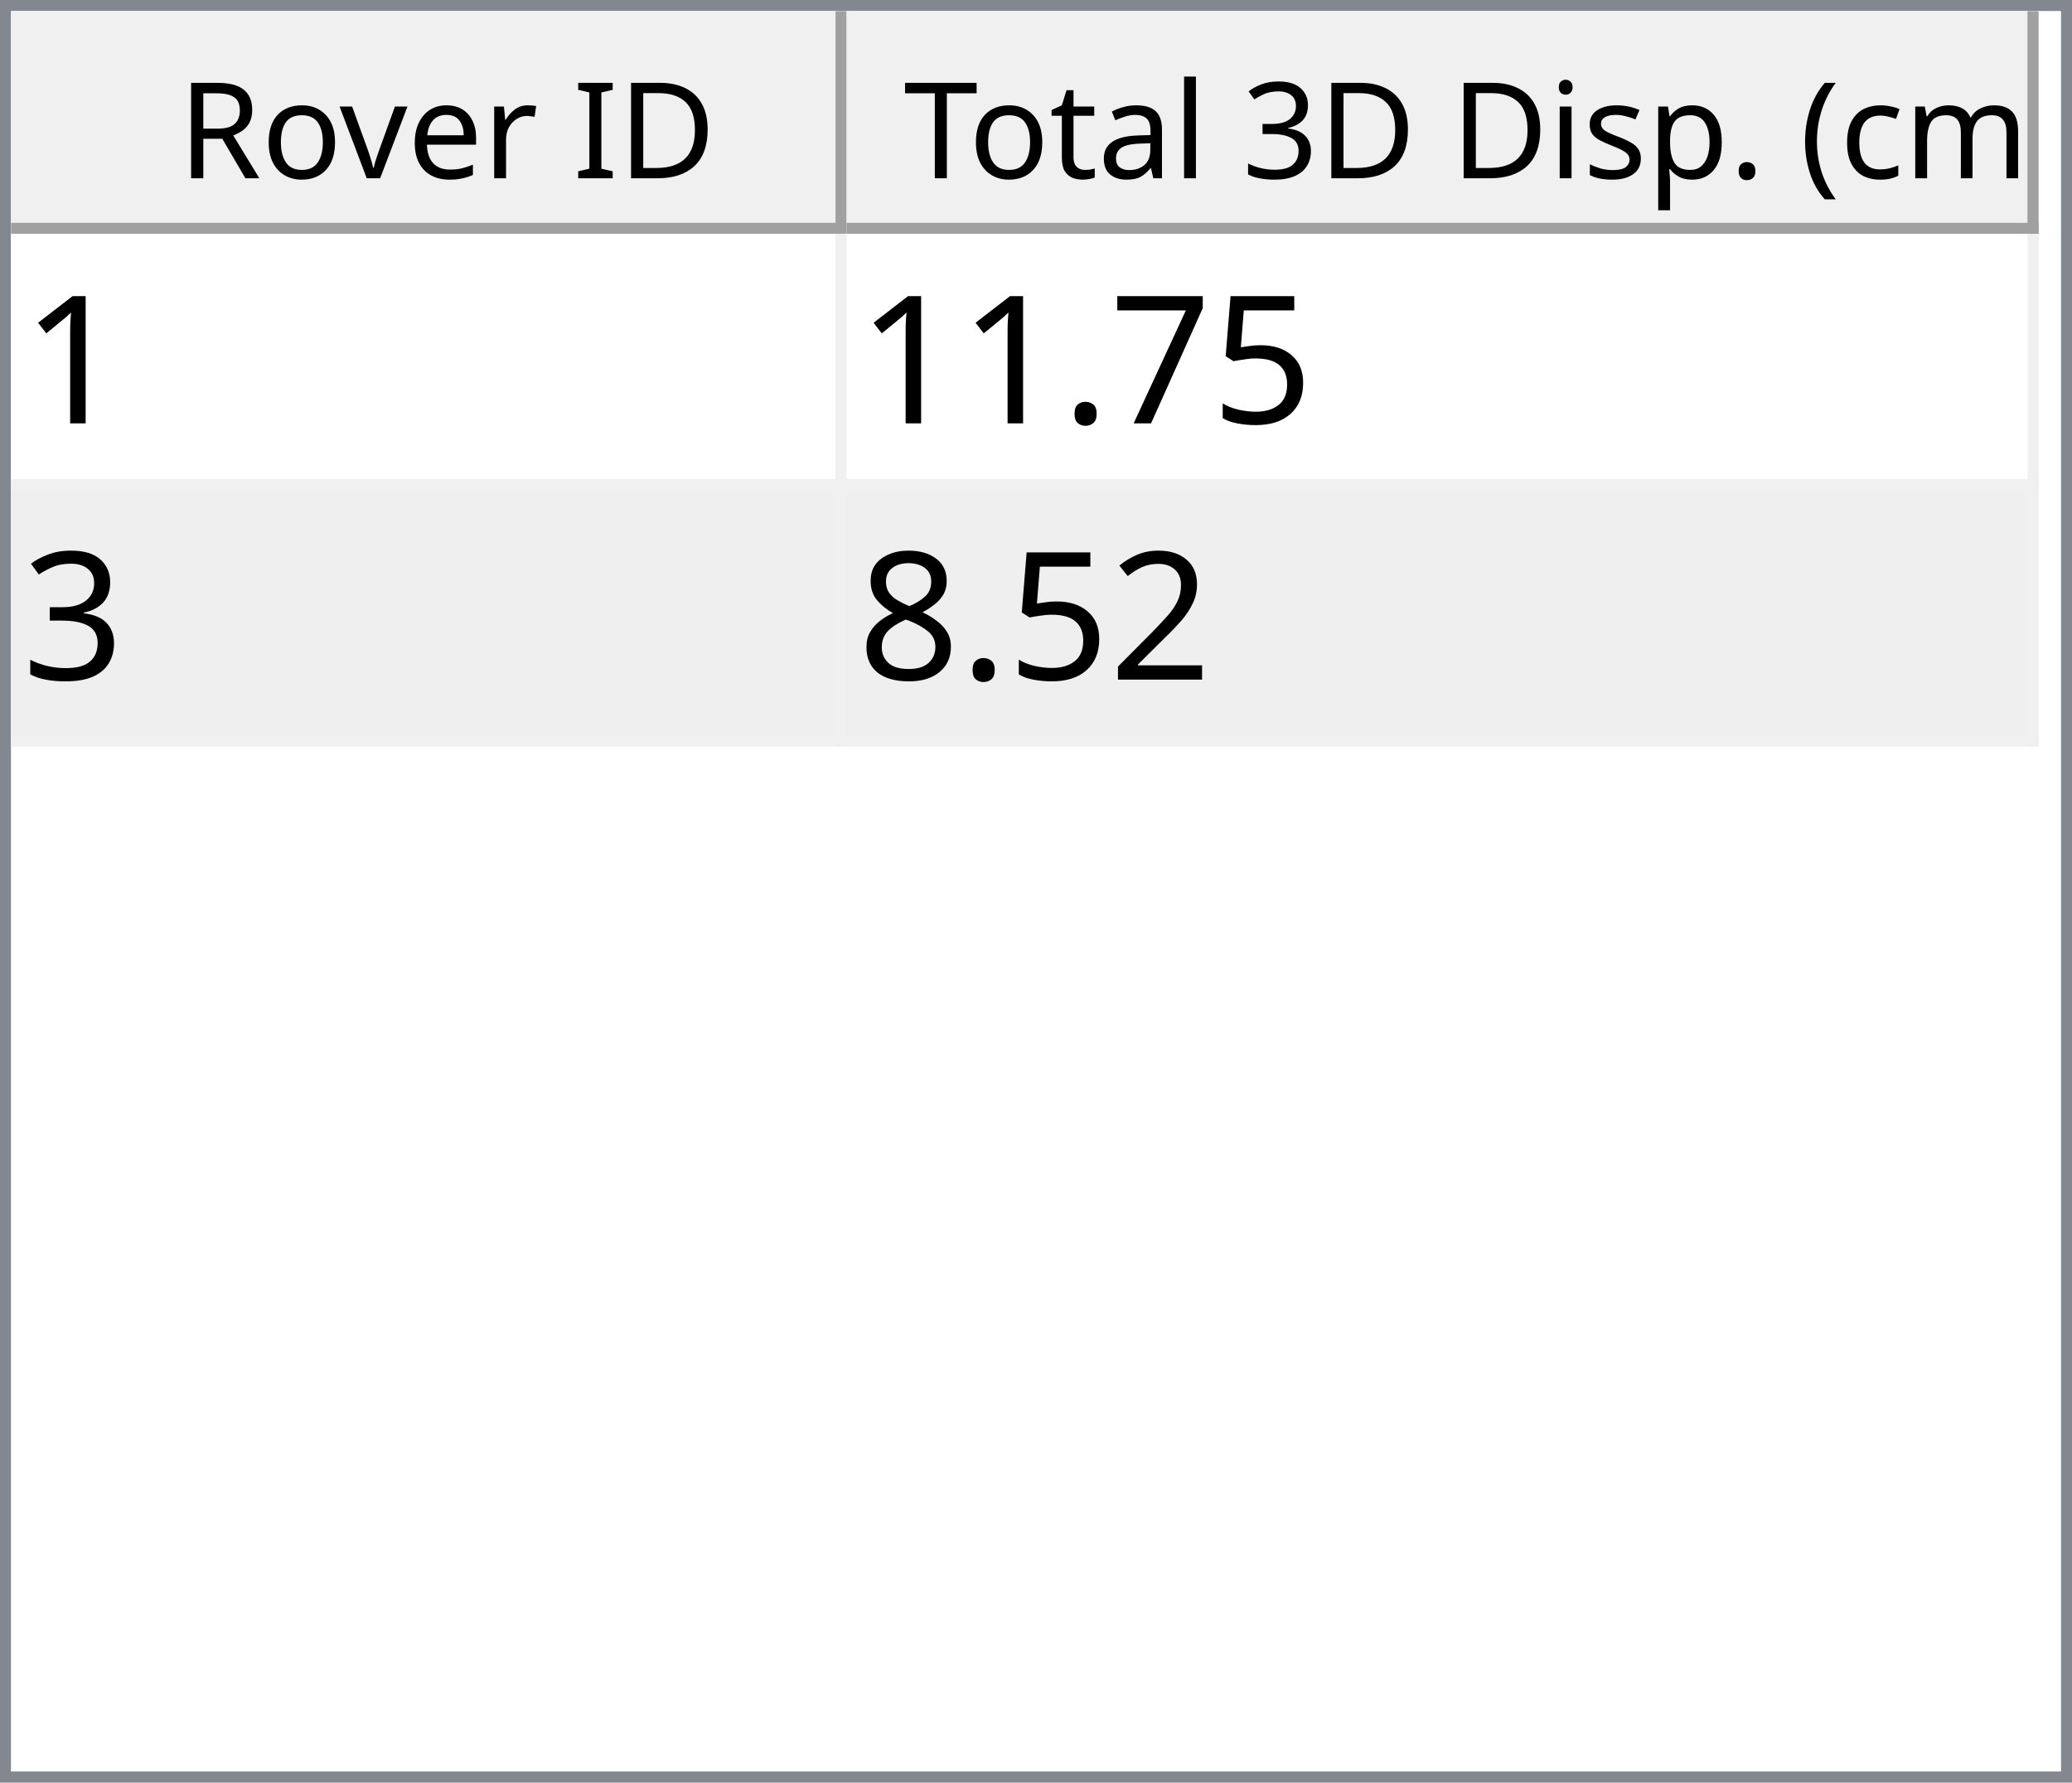
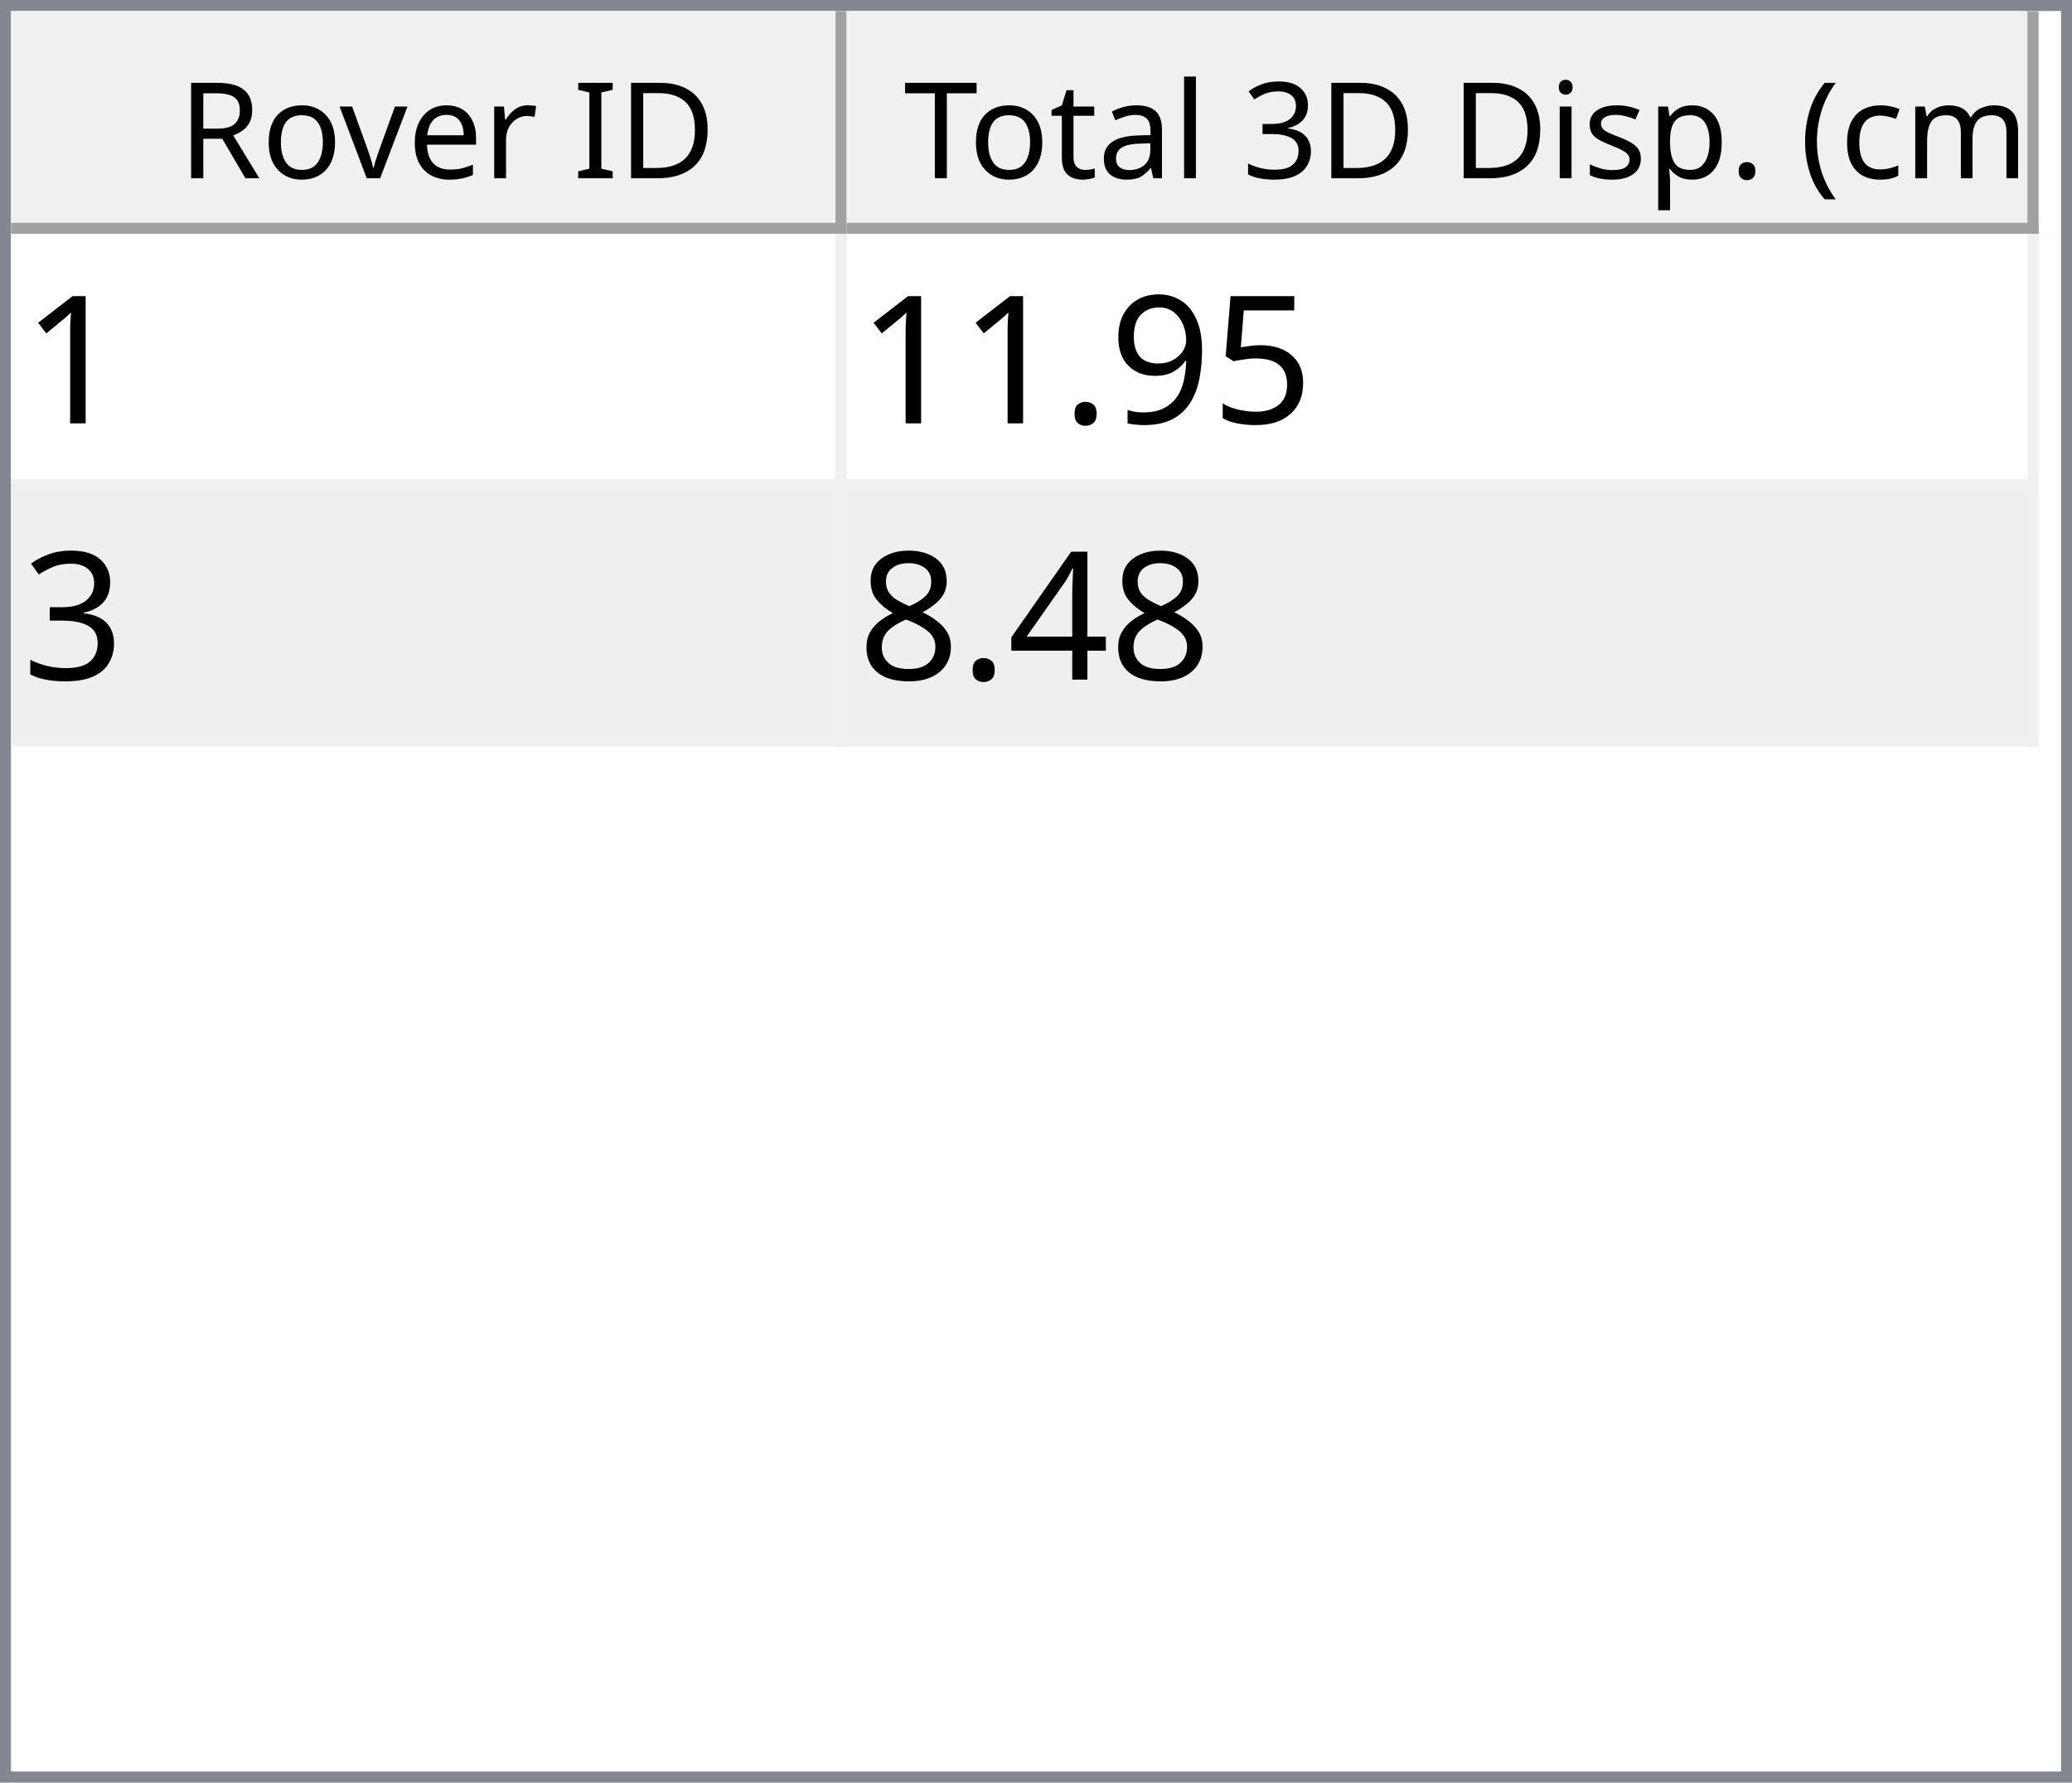
<svg xmlns="http://www.w3.org/2000/svg" style="fill-opacity:1; color-rendering:auto; color-interpolation:auto; text-rendering:auto; stroke:black; stroke-linecap:square; stroke-miterlimit:10; shape-rendering:auto; stroke-opacity:1; fill:black; stroke-dasharray:none; font-weight:normal; stroke-width:1; font-family:'Dialog'; font-style:normal; stroke-linejoin:miter; font-size:12px; stroke-dashoffset:0; image-rendering:auto;" width="186" height="160">
  <defs id="genericDefs" />
  <g>
    <defs id="defs1">
      <clipPath clipPathUnits="userSpaceOnUse" id="clipPath1">
        <path d="M0 0 L186 0 L186 160 L0 160 L0 0 Z" />
      </clipPath>
      <clipPath clipPathUnits="userSpaceOnUse" id="clipPath2">
        <path d="M0 0 L0 160 L186 160 L186 0 Z" />
      </clipPath>
      <clipPath clipPathUnits="userSpaceOnUse" id="clipPath3">
        <path d="M0 0 L0 20 L184 20 L184 0 Z" />
      </clipPath>
      <clipPath clipPathUnits="userSpaceOnUse" id="clipPath4">
        <path d="M0 0 L0 20 L75 20 L75 0 Z" />
      </clipPath>
      <clipPath clipPathUnits="userSpaceOnUse" id="clipPath5">
        <path d="M1 1 L1 19 L74 19 L74 1 Z" />
      </clipPath>
      <clipPath clipPathUnits="userSpaceOnUse" id="clipPath6">
        <path d="M0 0 L0 18 L73 18 L73 0 Z" />
      </clipPath>
      <clipPath clipPathUnits="userSpaceOnUse" id="clipPath7">
        <path d="M-0.5 -0.5 L-0.5 19.5 L74.5 19.5 L74.5 -0.5 Z" />
      </clipPath>
      <clipPath clipPathUnits="userSpaceOnUse" id="clipPath8">
        <path d="M0 0 L0 20 L107 20 L107 0 Z" />
      </clipPath>
      <clipPath clipPathUnits="userSpaceOnUse" id="clipPath9">
        <path d="M1 1 L1 19 L106 19 L106 1 Z" />
      </clipPath>
      <clipPath clipPathUnits="userSpaceOnUse" id="clipPath10">
        <path d="M0 0 L0 18 L105 18 L105 0 Z" />
      </clipPath>
      <clipPath clipPathUnits="userSpaceOnUse" id="clipPath11">
        <path d="M-0.5 -0.5 L-0.5 19.5 L106.5 19.5 L106.5 -0.5 Z" />
      </clipPath>
      <clipPath clipPathUnits="userSpaceOnUse" id="clipPath12">
        <path d="M0 0 L0 138 L184 138 L184 0 Z" />
      </clipPath>
      <clipPath clipPathUnits="userSpaceOnUse" id="clipPath13">
        <path d="M0 0 L0 46 L182 46 L182 0 Z" />
      </clipPath>
      <clipPath clipPathUnits="userSpaceOnUse" id="clipPath14">
        <path d="M-0.5 -0.5 L-0.5 45.5 L181.5 45.5 L181.5 -0.5 Z" />
      </clipPath>
      <clipPath clipPathUnits="userSpaceOnUse" id="clipPath15">
        <path d="M0 0 L0 22 L74 22 L74 0 Z" />
      </clipPath>
      <clipPath clipPathUnits="userSpaceOnUse" id="clipPath16">
        <path d="M0 0 L0 22 L106 22 L106 0 Z" />
      </clipPath>
      <font horiz-adv-x="64.551" id="font1">
        <font-face ascent="107.91" descent="25.098" units-per-em="100" style="font-style:normal; font-family:Segoe UI; font-weight:normal;" />
        <missing-glyph horiz-adv-x="64.551" d="M8.109 0 L8.109 68.266 L56.453 68.266 L56.453 0 L8.109 0 ZM15.328 7.234 L49.219 7.234 L49.219 61.031 L15.328 61.031 L15.328 7.234 Z" />
        <glyph unicode="D" horiz-adv-x="70.117" d="M9.188 0 L9.188 70.016 L28.516 70.016 Q65.531 70.016 65.531 35.891 Q65.531 19.672 55.25 9.836 Q44.969 0 27.734 0 L9.188 0 ZM17.391 62.594 L17.391 7.422 L27.828 7.422 Q41.609 7.422 49.273 14.797 Q56.938 22.172 56.938 35.688 Q56.938 62.594 28.328 62.594 L17.391 62.594 Z" />
        <glyph unicode="I" horiz-adv-x="26.611" d="M17.391 0 L9.188 0 L9.188 70.016 L17.391 70.016 L17.391 0 Z" />
        <glyph unicode=" " horiz-adv-x="27.393" d="" />
        <glyph unicode="r" horiz-adv-x="34.766" d="M34.188 41.891 Q32.078 43.5 28.125 43.5 Q23 43.5 19.555 38.672 Q16.109 33.844 16.109 25.484 L16.109 0 L8.109 0 L8.109 50 L16.109 50 L16.109 39.703 L16.312 39.703 Q18.016 44.969 21.531 47.922 Q25.047 50.875 29.391 50.875 Q32.516 50.875 34.188 50.203 L34.188 41.891 Z" />
        <glyph unicode="e" horiz-adv-x="52.295" d="M48.297 23 L12.984 23 Q13.188 14.656 17.484 10.109 Q21.781 5.562 29.297 5.562 Q37.75 5.562 44.828 11.141 L44.828 3.609 Q38.234 -1.172 27.391 -1.172 Q16.797 -1.172 10.742 5.641 Q4.688 12.453 4.688 24.812 Q4.688 36.469 11.305 43.82 Q17.922 51.172 27.734 51.172 Q37.547 51.172 42.922 44.828 Q48.297 38.484 48.297 27.203 L48.297 23 ZM40.094 29.781 Q40.047 36.719 36.75 40.578 Q33.453 44.438 27.594 44.438 Q21.922 44.438 17.969 40.383 Q14.016 36.328 13.094 29.781 L40.094 29.781 Z" />
        <glyph unicode="v" horiz-adv-x="47.9" d="M47.406 50 L27.484 0 L19.625 0 L0.688 50 L9.469 50 L22.172 13.672 Q23.578 9.672 23.922 6.688 L24.125 6.688 Q24.609 10.453 25.688 13.484 L38.969 50 L47.406 50 Z" />
        <glyph unicode="o" horiz-adv-x="58.594" d="M29 -1.172 Q17.922 -1.172 11.305 5.836 Q4.688 12.844 4.688 24.422 Q4.688 37.016 11.57 44.094 Q18.453 51.172 30.172 51.172 Q41.359 51.172 47.633 44.289 Q53.906 37.406 53.906 25.203 Q53.906 13.234 47.141 6.031 Q40.375 -1.172 29 -1.172 ZM29.594 44.438 Q21.875 44.438 17.383 39.188 Q12.891 33.938 12.891 24.703 Q12.891 15.828 17.43 10.695 Q21.969 5.562 29.594 5.562 Q37.359 5.562 41.531 10.594 Q45.703 15.625 45.703 24.906 Q45.703 34.281 41.531 39.359 Q37.359 44.438 29.594 44.438 Z" />
        <glyph unicode="R" horiz-adv-x="59.814" d="M59.375 0 L49.609 0 L37.891 19.625 Q36.281 22.359 34.766 24.289 Q33.25 26.219 31.664 27.438 Q30.078 28.656 28.25 29.219 Q26.422 29.781 24.125 29.781 L17.391 29.781 L17.391 0 L9.188 0 L9.188 70.016 L30.078 70.016 Q34.672 70.016 38.555 68.867 Q42.438 67.719 45.289 65.375 Q48.141 63.031 49.758 59.547 Q51.375 56.062 51.375 51.375 Q51.375 47.703 50.273 44.656 Q49.172 41.609 47.148 39.211 Q45.125 36.812 42.266 35.133 Q39.406 33.453 35.844 32.516 L35.844 32.328 Q37.594 31.547 38.891 30.547 Q40.188 29.547 41.359 28.18 Q42.531 26.812 43.68 25.078 Q44.828 23.344 46.234 21.047 L59.375 0 ZM17.391 62.594 L17.391 37.203 L28.516 37.203 Q31.594 37.203 34.203 38.133 Q36.812 39.062 38.719 40.797 Q40.625 42.531 41.703 45.047 Q42.781 47.562 42.781 50.688 Q42.781 56.297 39.141 59.445 Q35.5 62.594 28.609 62.594 L17.391 62.594 Z" />
        <glyph unicode=")" horiz-adv-x="30.176" d="M8.297 -15.922 L1.172 -15.922 Q16.406 2.344 16.406 26.812 Q16.406 51.469 1.078 70.016 L8.297 70.016 Q23.531 52.156 23.531 26.703 Q23.531 1.375 8.297 -15.922 Z" />
        <glyph unicode="m" horiz-adv-x="86.133" d="M79.109 0 L71.094 0 L71.094 28.719 Q71.094 37.016 68.531 40.727 Q65.969 44.438 59.906 44.438 Q54.781 44.438 51.195 39.75 Q47.609 35.062 47.609 28.516 L47.609 0 L39.594 0 L39.594 29.688 Q39.594 44.438 28.219 44.438 Q22.953 44.438 19.531 40.016 Q16.109 35.594 16.109 28.516 L16.109 0 L8.109 0 L8.109 50 L16.109 50 L16.109 42.094 L16.312 42.094 Q21.625 51.172 31.844 51.172 Q36.969 51.172 40.773 48.312 Q44.578 45.453 46 40.828 Q51.562 51.172 62.594 51.172 Q79.109 51.172 79.109 30.812 L79.109 0 Z" />
        <glyph unicode="c" horiz-adv-x="46.191" d="M42.188 2.297 Q36.422 -1.172 28.516 -1.172 Q17.828 -1.172 11.258 5.789 Q4.688 12.75 4.688 23.828 Q4.688 36.188 11.766 43.68 Q18.844 51.172 30.672 51.172 Q37.25 51.172 42.281 48.734 L42.281 40.531 Q36.719 44.438 30.375 44.438 Q22.703 44.438 17.797 38.945 Q12.891 33.453 12.891 24.516 Q12.891 15.719 17.508 10.641 Q22.125 5.562 29.891 5.562 Q36.422 5.562 42.188 9.906 L42.188 2.297 Z" />
        <glyph unicode="(" horiz-adv-x="30.176" d="M29.109 -15.922 L21.969 -15.922 Q6.844 1.375 6.844 26.703 Q6.844 52.156 21.969 70.016 L29.203 70.016 Q13.875 51.469 13.875 26.812 Q13.875 2.344 29.109 -15.922 Z" />
        <glyph unicode="." horiz-adv-x="21.68" d="M10.891 -1.078 Q8.641 -1.078 7.055 0.539 Q5.469 2.156 5.469 4.391 Q5.469 6.641 7.055 8.273 Q8.641 9.906 10.891 9.906 Q13.188 9.906 14.797 8.273 Q16.406 6.641 16.406 4.391 Q16.406 2.156 14.797 0.539 Q13.188 -1.078 10.891 -1.078 Z" />
        <glyph unicode="p" horiz-adv-x="58.789" d="M16.312 7.234 L16.109 7.234 L16.109 -23 L8.109 -23 L8.109 50 L16.109 50 L16.109 41.219 L16.312 41.219 Q22.219 51.172 33.594 51.172 Q43.266 51.172 48.688 44.461 Q54.109 37.75 54.109 26.469 Q54.109 13.922 48 6.375 Q41.891 -1.172 31.297 -1.172 Q21.578 -1.172 16.312 7.234 ZM16.109 27.391 L16.109 20.406 Q16.109 14.203 20.141 9.883 Q24.172 5.562 30.375 5.562 Q37.641 5.562 41.773 11.133 Q45.906 16.703 45.906 26.609 Q45.906 34.969 42.047 39.703 Q38.188 44.438 31.594 44.438 Q24.609 44.438 20.359 39.578 Q16.109 34.719 16.109 27.391 Z" />
        <glyph unicode="s" horiz-adv-x="42.432" d="M5.078 1.812 L5.078 10.406 Q11.625 5.562 19.484 5.562 Q30.031 5.562 30.031 12.594 Q30.031 14.594 29.125 15.992 Q28.219 17.391 26.68 18.461 Q25.141 19.531 23.07 20.383 Q21 21.234 18.609 22.172 Q15.281 23.484 12.766 24.828 Q10.25 26.172 8.57 27.859 Q6.891 29.547 6.031 31.695 Q5.172 33.844 5.172 36.719 Q5.172 40.234 6.789 42.945 Q8.406 45.656 11.086 47.484 Q13.766 49.312 17.211 50.242 Q20.656 51.172 24.312 51.172 Q30.812 51.172 35.938 48.922 L35.938 40.828 Q30.422 44.438 23.25 44.438 Q21 44.438 19.195 43.922 Q17.391 43.406 16.094 42.477 Q14.797 41.547 14.086 40.258 Q13.375 38.969 13.375 37.406 Q13.375 35.453 14.086 34.133 Q14.797 32.812 16.164 31.789 Q17.531 30.766 19.484 29.938 Q21.438 29.109 23.922 28.125 Q27.25 26.859 29.883 25.516 Q32.516 24.172 34.375 22.484 Q36.234 20.797 37.234 18.602 Q38.234 16.406 38.234 13.375 Q38.234 9.672 36.602 6.938 Q34.969 4.203 32.234 2.398 Q29.5 0.594 25.93 -0.289 Q22.359 -1.172 18.453 -1.172 Q10.75 -1.172 5.078 1.812 Z" />
        <glyph unicode="i" horiz-adv-x="24.219" d="M12.203 62.703 Q10.062 62.703 8.547 64.164 Q7.031 65.625 7.031 67.875 Q7.031 70.125 8.547 71.609 Q10.062 73.094 12.203 73.094 Q14.406 73.094 15.945 71.609 Q17.484 70.125 17.484 67.875 Q17.484 65.719 15.945 64.211 Q14.406 62.703 12.203 62.703 ZM16.109 0 L8.109 0 L8.109 50 L16.109 50 L16.109 0 Z" />
        <glyph unicode="3" horiz-adv-x="53.906" d="M46.531 19.828 Q46.531 15.094 44.75 11.211 Q42.969 7.328 39.719 4.57 Q36.469 1.812 31.93 0.297 Q27.391 -1.219 21.922 -1.219 Q11.922 -1.219 6 2.594 L6 11.188 Q13.094 5.609 22.219 5.609 Q25.875 5.609 28.828 6.539 Q31.781 7.469 33.906 9.227 Q36.031 10.984 37.18 13.477 Q38.328 15.969 38.328 19.094 Q38.328 32.812 18.797 32.812 L12.984 32.812 L12.984 39.594 L18.5 39.594 Q35.797 39.594 35.797 52.484 Q35.797 64.406 22.609 64.406 Q15.188 64.406 8.688 59.422 L8.688 67.188 Q15.375 71.188 24.609 71.188 Q29 71.188 32.57 69.969 Q36.141 68.75 38.68 66.555 Q41.219 64.359 42.609 61.281 Q44 58.203 44 54.5 Q44 40.672 30.031 36.719 L30.031 36.531 Q33.594 36.141 36.625 34.797 Q39.656 33.453 41.852 31.305 Q44.047 29.156 45.289 26.25 Q46.531 23.344 46.531 19.828 Z" />
        <glyph unicode="l" horiz-adv-x="24.219" d="M16.109 0 L8.109 0 L8.109 74.031 L16.109 74.031 L16.109 0 Z" />
        <glyph unicode="a" horiz-adv-x="50.879" d="M43.891 0 L35.891 0 L35.891 7.812 L35.688 7.812 Q30.469 -1.172 20.312 -1.172 Q12.844 -1.172 8.617 2.781 Q4.391 6.734 4.391 13.281 Q4.391 27.297 20.906 29.594 L35.891 31.688 Q35.891 44.438 25.594 44.438 Q16.547 44.438 9.281 38.281 L9.281 46.484 Q16.656 51.172 26.266 51.172 Q43.891 51.172 43.891 32.516 L43.891 0 ZM35.891 25.297 L23.828 23.641 Q18.266 22.859 15.43 20.875 Q12.594 18.891 12.594 13.875 Q12.594 10.203 15.211 7.883 Q17.828 5.562 22.172 5.562 Q28.125 5.562 32.008 9.742 Q35.891 13.922 35.891 20.312 L35.891 25.297 Z" />
        <glyph unicode="t" horiz-adv-x="33.887" d="M31.297 0.484 Q28.469 -1.078 23.828 -1.078 Q10.688 -1.078 10.688 13.578 L10.688 43.172 L2.094 43.172 L2.094 50 L10.688 50 L10.688 62.203 L18.703 64.797 L18.703 50 L31.297 50 L31.297 43.172 L18.703 43.172 L18.703 14.984 Q18.703 9.969 20.414 7.82 Q22.125 5.672 26.078 5.672 Q29.109 5.672 31.297 7.328 L31.297 0.484 Z" />
        <glyph unicode="T" horiz-adv-x="52.393" d="M50.594 62.594 L30.375 62.594 L30.375 0 L22.172 0 L22.172 62.594 L2 62.594 L2 70.016 L50.594 70.016 L50.594 62.594 Z" />
      </font>
      <font horiz-adv-x="75.0" id="font2">
        <font-face ascent="100.537" descent="21.973" units-per-em="100" style="font-style:normal; font-family:sans-serif; font-weight:normal;" />
        <missing-glyph horiz-adv-x="75.0" d="M12.5 0 L12.5 62.5 L62.5 62.5 L62.5 0 L12.5 0 ZM14.062 1.562 L60.938 1.562 L60.938 60.938 L14.062 60.938 L14.062 1.562 Z" />
        <glyph unicode="1" horiz-adv-x="55.615" d="M37.25 0 L28.469 0 L28.469 56 Q25.297 52.984 20.141 49.953 Q14.984 46.922 10.891 45.406 L10.891 53.906 Q18.266 57.375 23.781 62.305 Q29.297 67.234 31.594 71.875 L37.25 71.875 L37.25 0 Z" />
        <glyph unicode="5" horiz-adv-x="55.615" d="M4.156 18.75 L13.375 19.531 Q14.406 12.797 18.141 9.398 Q21.875 6 27.156 6 Q33.5 6 37.891 10.789 Q42.281 15.578 42.281 23.484 Q42.281 31 38.062 35.352 Q33.844 39.703 27 39.703 Q22.75 39.703 19.336 37.773 Q15.922 35.844 13.969 32.766 L5.719 33.844 L12.641 70.609 L48.25 70.609 L48.25 62.203 L19.672 62.203 L15.828 42.969 Q22.266 47.469 29.344 47.469 Q38.719 47.469 45.164 40.969 Q51.609 34.469 51.609 24.266 Q51.609 14.547 45.953 7.469 Q39.062 -1.219 27.156 -1.219 Q17.391 -1.219 11.211 4.25 Q5.031 9.719 4.156 18.75 Z" />
-         <glyph unicode="7" horiz-adv-x="55.615" d="M4.734 62.203 L4.734 70.656 L51.078 70.656 L51.078 63.812 Q44.234 56.547 37.523 44.484 Q30.812 32.422 27.156 19.672 Q24.516 10.688 23.781 0 L14.75 0 Q14.891 8.453 18.062 20.414 Q21.234 32.375 27.172 43.484 Q33.109 54.594 39.797 62.203 L4.734 62.203 Z" />
+         <glyph unicode="9" horiz-adv-x="55.615" d="M5.469 16.547 L13.922 17.328 Q14.984 11.375 18.016 8.688 Q21.047 6 25.781 6 Q29.828 6 32.883 7.859 Q35.938 9.719 37.891 12.82 Q39.844 15.922 41.164 21.195 Q42.484 26.469 42.484 31.938 Q42.484 32.516 42.438 33.688 Q39.797 29.5 35.234 26.883 Q30.672 24.266 25.344 24.266 Q16.453 24.266 10.305 30.711 Q4.156 37.156 4.156 47.703 Q4.156 58.594 10.578 65.234 Q17 71.875 26.656 71.875 Q33.641 71.875 39.43 68.117 Q45.219 64.359 48.219 57.398 Q51.219 50.438 51.219 37.25 Q51.219 23.531 48.242 15.406 Q45.266 7.281 39.383 3.031 Q33.5 -1.219 25.594 -1.219 Q17.188 -1.219 11.867 3.445 Q6.547 8.109 5.469 16.547 ZM41.453 48.141 Q41.453 55.719 37.43 60.156 Q33.406 64.594 27.734 64.594 Q21.875 64.594 17.531 59.812 Q13.188 55.031 13.188 47.406 Q13.188 40.578 17.312 36.305 Q21.438 32.031 27.484 32.031 Q33.594 32.031 37.523 36.305 Q41.453 40.578 41.453 48.141 Z" />
        <glyph unicode="." horiz-adv-x="27.783" d="M9.078 0 L9.078 10.016 L19.094 10.016 L19.094 0 L9.078 0 Z" />
        <glyph unicode="3" horiz-adv-x="55.615" d="M4.203 18.891 L12.984 20.062 Q14.5 12.594 18.141 9.297 Q21.781 6 27 6 Q33.203 6 37.477 10.297 Q41.75 14.594 41.75 20.953 Q41.75 27 37.797 30.93 Q33.844 34.859 27.734 34.859 Q25.25 34.859 21.531 33.891 L22.516 41.609 Q23.391 41.5 23.922 41.5 Q29.547 41.5 34.039 44.43 Q38.531 47.359 38.531 53.469 Q38.531 58.297 35.258 61.477 Q31.984 64.656 26.812 64.656 Q21.688 64.656 18.266 61.43 Q14.844 58.203 13.875 51.766 L5.078 53.328 Q6.688 62.156 12.398 67.016 Q18.109 71.875 26.609 71.875 Q32.469 71.875 37.398 69.359 Q42.328 66.844 44.945 62.5 Q47.562 58.156 47.562 53.266 Q47.562 48.641 45.07 44.828 Q42.578 41.016 37.703 38.766 Q44.047 37.312 47.562 32.695 Q51.078 28.078 51.078 21.141 Q51.078 11.766 44.242 5.25 Q37.406 -1.266 26.953 -1.266 Q17.531 -1.266 11.305 4.352 Q5.078 9.969 4.203 18.891 Z" />
-         <glyph unicode="2" horiz-adv-x="55.615" d="M50.344 8.453 L50.344 0 L3.031 0 Q2.938 3.172 4.047 6.109 Q5.859 10.938 9.836 15.625 Q13.812 20.312 21.344 26.469 Q33.016 36.031 37.117 41.625 Q41.219 47.219 41.219 52.203 Q41.219 57.422 37.477 61.008 Q33.734 64.594 27.734 64.594 Q21.391 64.594 17.578 60.789 Q13.766 56.984 13.719 50.25 L4.688 51.172 Q5.609 61.281 11.664 66.578 Q17.719 71.875 27.938 71.875 Q38.234 71.875 44.242 66.164 Q50.25 60.453 50.25 52 Q50.25 47.703 48.492 43.555 Q46.734 39.406 42.656 34.812 Q38.578 30.219 29.109 22.219 Q21.188 15.578 18.945 13.211 Q16.703 10.844 15.234 8.453 L50.344 8.453 Z" />
+         <glyph unicode="4" horiz-adv-x="55.615" d="M32.328 0 L32.328 17.141 L1.266 17.141 L1.266 25.203 L33.938 71.578 L41.109 71.578 L41.109 25.203 L50.781 25.203 L50.781 17.141 L41.109 17.141 L41.109 0 L32.328 0 ZM32.328 25.203 L32.328 57.469 L9.906 25.203 L32.328 25.203 Z" />
        <glyph unicode="8" horiz-adv-x="55.615" d="M17.672 38.812 Q12.203 40.828 9.57 44.539 Q6.938 48.25 6.938 53.422 Q6.938 61.234 12.555 66.555 Q18.172 71.875 27.484 71.875 Q36.859 71.875 42.578 66.43 Q48.297 60.984 48.297 53.172 Q48.297 48.188 45.68 44.508 Q43.062 40.828 37.75 38.812 Q44.344 36.672 47.781 31.883 Q51.219 27.094 51.219 20.453 Q51.219 11.281 44.727 5.031 Q38.234 -1.219 27.641 -1.219 Q17.047 -1.219 10.547 5.055 Q4.047 11.328 4.047 20.703 Q4.047 27.688 7.594 32.398 Q11.141 37.109 17.672 38.812 ZM15.922 53.719 Q15.922 48.641 19.195 45.414 Q22.469 42.188 27.688 42.188 Q32.766 42.188 36.016 45.383 Q39.266 48.578 39.266 53.219 Q39.266 58.062 35.914 61.359 Q32.562 64.656 27.594 64.656 Q22.562 64.656 19.242 61.43 Q15.922 58.203 15.922 53.719 ZM13.094 20.656 Q13.094 16.891 14.875 13.375 Q16.656 9.859 20.172 7.93 Q23.688 6 27.734 6 Q34.031 6 38.133 10.055 Q42.234 14.109 42.234 20.359 Q42.234 26.703 38.016 30.859 Q33.797 35.016 27.438 35.016 Q21.234 35.016 17.164 30.914 Q13.094 26.812 13.094 20.656 Z" />
      </font>
    </defs>
    <g style="fill:white; stroke:white;">
      <rect x="0" y="0" width="186" style="clip-path:url(#clipPath1); stroke:none;" height="160" />
    </g>
    <g style="fill:white; text-rendering:optimizeSpeed; color-rendering:optimizeSpeed; image-rendering:optimizeSpeed; shape-rendering:crispEdges; stroke:white; color-interpolation:sRGB;">
      <rect x="0" width="186" height="160" y="0" style="stroke:none;" />
      <path style="stroke:none;" d="M0 160 L186 160 L186 0 L0 0 Z" />
    </g>
    <g style="fill:rgb(240,240,240); font-family:'Segoe UI'; stroke:rgb(240,240,240);">
      <rect x="0" y="0" width="186" style="clip-path:url(#clipPath2); stroke:none;" height="160" />
    </g>
    <g style="fill:rgb(130,135,144); font-family:'Segoe UI'; stroke:rgb(130,135,144);">
      <path d="M0 0 L186 0 L186 160 L0 160 L0 0 ZM1 1 L185 1 L185 159 L1 159 L1 1 Z" style="fill-rule:evenodd; clip-path:url(#clipPath2); stroke:none;" />
    </g>
    <g style="fill:white; font-family:'Segoe UI'; stroke:white;" transform="translate(1,1)">
      <rect x="0" y="0" width="184" style="clip-path:url(#clipPath3); stroke:none;" height="20" />
    </g>
    <g style="fill:rgb(240,240,240); font-family:'Segoe UI'; stroke:rgb(240,240,240);" transform="translate(1,1)">
      <rect x="0" y="0" width="75" style="clip-path:url(#clipPath4); stroke:none;" height="20" />
    </g>
    <g style="font-family:'Segoe UI';" transform="translate(2,2)">
      <text x="14" xml:space="preserve" y="14" style="clip-path:url(#clipPath6); stroke:none;">Rover ID</text>
    </g>
    <g style="fill:rgb(160,160,160); font-family:'Segoe UI'; stroke:rgb(160,160,160); stroke-linejoin:bevel;" transform="translate(1.5,1.5)">
      <line x1="74" x2="74" y1="0" style="fill:none; clip-path:url(#clipPath7);" y2="19" />
    </g>
    <g style="fill:rgb(160,160,160); font-family:'Segoe UI'; stroke:rgb(160,160,160); stroke-linejoin:bevel;" transform="matrix(1,0,0,1,1,1) translate(0.5,0.5)">
      <line x1="0" x2="74" y1="19" style="fill:none; clip-path:url(#clipPath7);" y2="19" />
    </g>
    <g style="fill:rgb(240,240,240); font-family:'Segoe UI'; stroke:rgb(240,240,240);" transform="translate(76,1)">
      <rect x="0" y="0" width="107" style="clip-path:url(#clipPath8); stroke:none;" height="20" />
    </g>
    <g style="font-family:'Segoe UI';" transform="translate(77,2)">
      <text x="1" xml:space="preserve" y="14" style="clip-path:url(#clipPath10); stroke:none;"> Total 3D Disp. (cm)</text>
    </g>
    <g style="fill:rgb(160,160,160); font-family:'Segoe UI'; stroke:rgb(160,160,160); stroke-linejoin:bevel;" transform="translate(76.5,1.5)">
      <line x1="106" x2="106" y1="0" style="fill:none; clip-path:url(#clipPath11);" y2="19" />
    </g>
    <g style="fill:rgb(160,160,160); font-family:'Segoe UI'; stroke:rgb(160,160,160); stroke-linejoin:bevel;" transform="matrix(1,0,0,1,76,1) translate(0.5,0.5)">
      <line x1="0" x2="106" y1="19" style="fill:none; clip-path:url(#clipPath11);" y2="19" />
    </g>
    <g style="fill:white; font-family:'Segoe UI'; stroke:white;" transform="translate(1,21)">
      <rect x="0" y="0" width="184" style="clip-path:url(#clipPath12); stroke:none;" height="138" />
    </g>
    <g style="fill:rgb(240,240,240); font-size:16px; font-family:sans-serif; stroke:rgb(240,240,240);" transform="translate(1,21)">
      <rect x="0" y="0" width="182" style="clip-path:url(#clipPath13); stroke:none;" height="46" />
      <line transform="translate(0.5,0.5)" x1="0" x2="181" y1="22" style="clip-path:url(#clipPath14); fill:none; stroke-linejoin:bevel;" y2="22" />
    </g>
    <g transform="matrix(1,0,0,1,1,21) translate(0.5,0.5)" style="fill:rgb(240,240,240); font-size:16px; font-family:sans-serif; stroke:rgb(240,240,240); stroke-linejoin:bevel;">
      <line x1="0" x2="181" y1="45" style="fill:none; clip-path:url(#clipPath14);" y2="45" />
    </g>
    <g transform="matrix(1,0,0,1,1,21) translate(0.5,0.5)" style="fill:rgb(240,240,240); font-size:16px; font-family:sans-serif; stroke:rgb(240,240,240); stroke-linejoin:bevel;">
      <line x1="74" x2="74" y1="0" style="fill:none; clip-path:url(#clipPath14);" y2="45" />
    </g>
    <g transform="matrix(1,0,0,1,1,21) translate(0.5,0.5)" style="fill:rgb(240,240,240); font-size:16px; font-family:sans-serif; stroke:rgb(240,240,240); stroke-linejoin:bevel;">
      <line x1="181" x2="181" y1="0" style="fill:none; clip-path:url(#clipPath14);" y2="45" />
    </g>
    <g style="fill:white; font-size:16px; font-family:sans-serif; stroke:white;" transform="matrix(1,0,0,1,1,21)">
      <rect x="0" y="0" width="74" style="clip-path:url(#clipPath15); stroke:none;" height="22" />
      <text x="1" y="17" style="fill:black; clip-path:url(#clipPath15); stroke:none;" xml:space="preserve">1</text>
    </g>
    <g style="fill:white; font-size:16px; font-family:sans-serif; stroke:white;" transform="matrix(1,0,0,1,1,21) translate(75,0)">
      <rect x="0" y="0" width="106" style="clip-path:url(#clipPath16); stroke:none;" height="22" />
-       <text x="1" y="17" style="fill:black; clip-path:url(#clipPath16); stroke:none;" xml:space="preserve">11.75</text>
+       <text x="1" y="17" style="fill:black; clip-path:url(#clipPath16); stroke:none;" xml:space="preserve">11.95</text>
    </g>
    <g style="fill:rgb(239,239,239); font-size:16px; font-family:sans-serif; stroke:rgb(239,239,239);" transform="matrix(1,0,0,1,1,21) translate(0,23)">
      <rect x="0" y="0" width="74" style="clip-path:url(#clipPath15); stroke:none;" height="22" />
      <text x="1" y="17" style="fill:black; clip-path:url(#clipPath15); stroke:none;" xml:space="preserve">3</text>
    </g>
    <g style="fill:rgb(239,239,239); font-size:16px; font-family:sans-serif; stroke:rgb(239,239,239);" transform="matrix(1,0,0,1,1,21) translate(75,23)">
      <rect x="0" y="0" width="106" style="clip-path:url(#clipPath16); stroke:none;" height="22" />
-       <text x="1" y="17" style="fill:black; clip-path:url(#clipPath16); stroke:none;" xml:space="preserve">8.52</text>
+       <text x="1" y="17" style="fill:black; clip-path:url(#clipPath16); stroke:none;" xml:space="preserve">8.48</text>
    </g>
  </g>
</svg>
